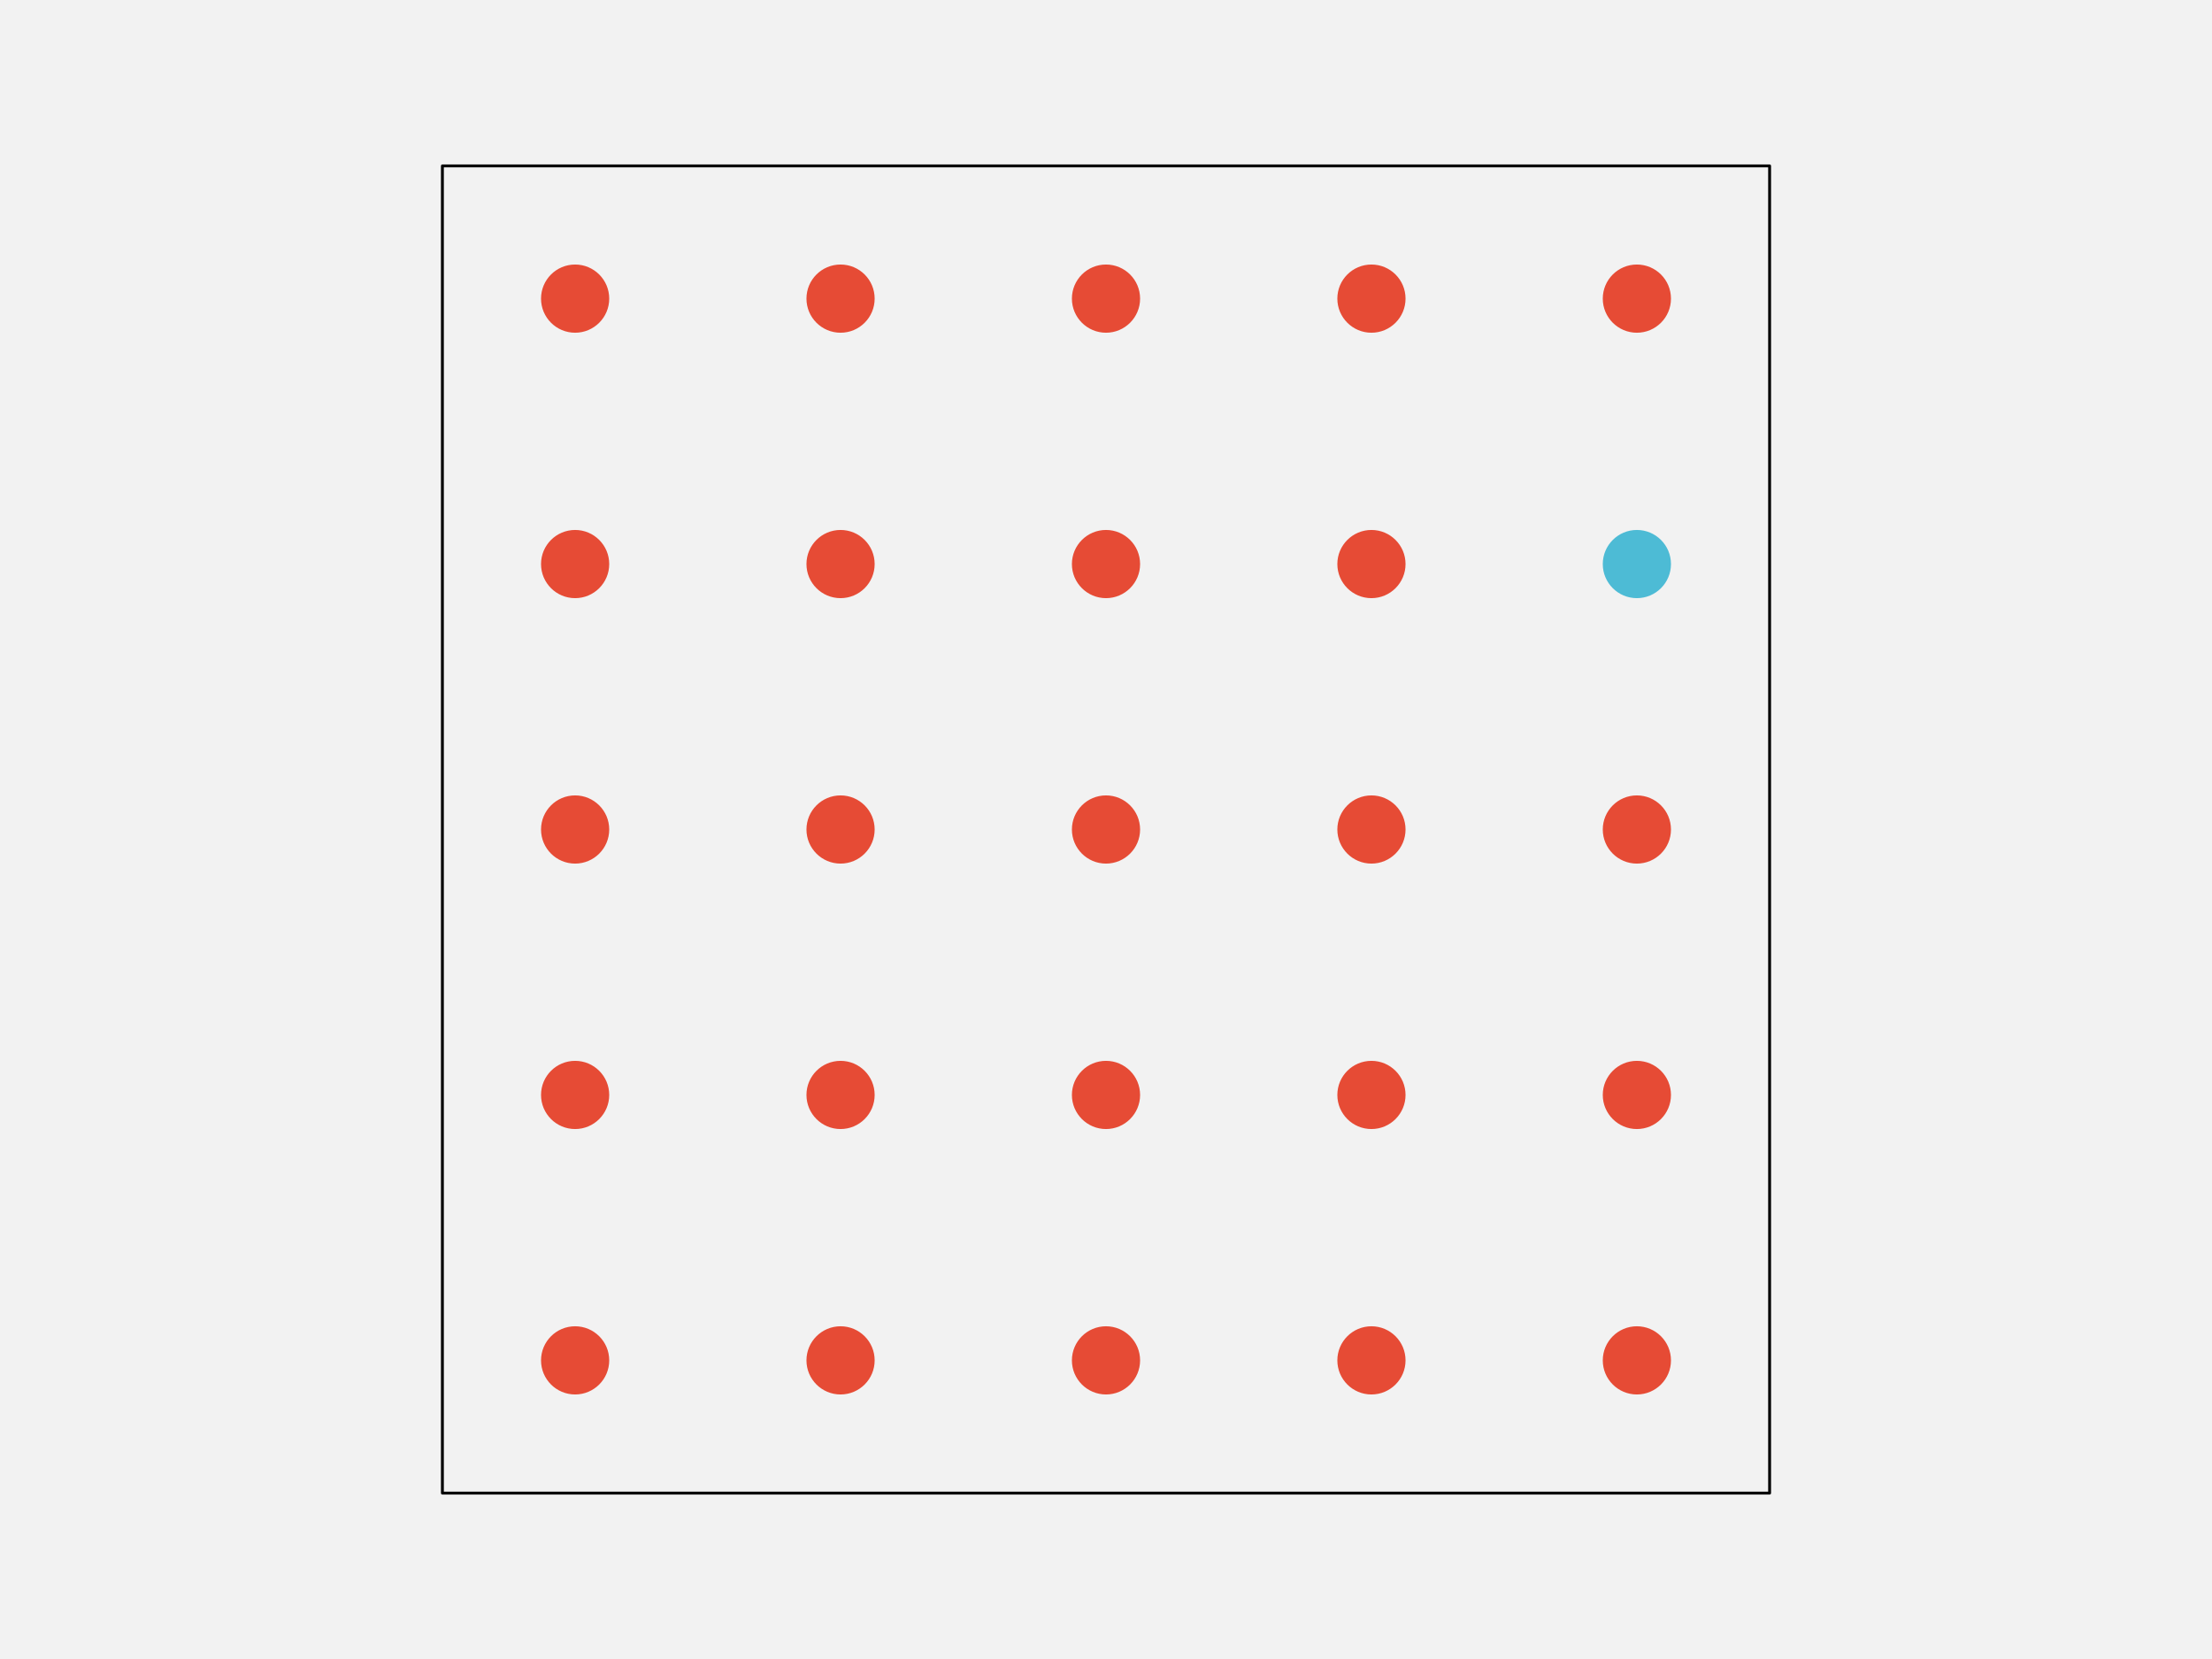
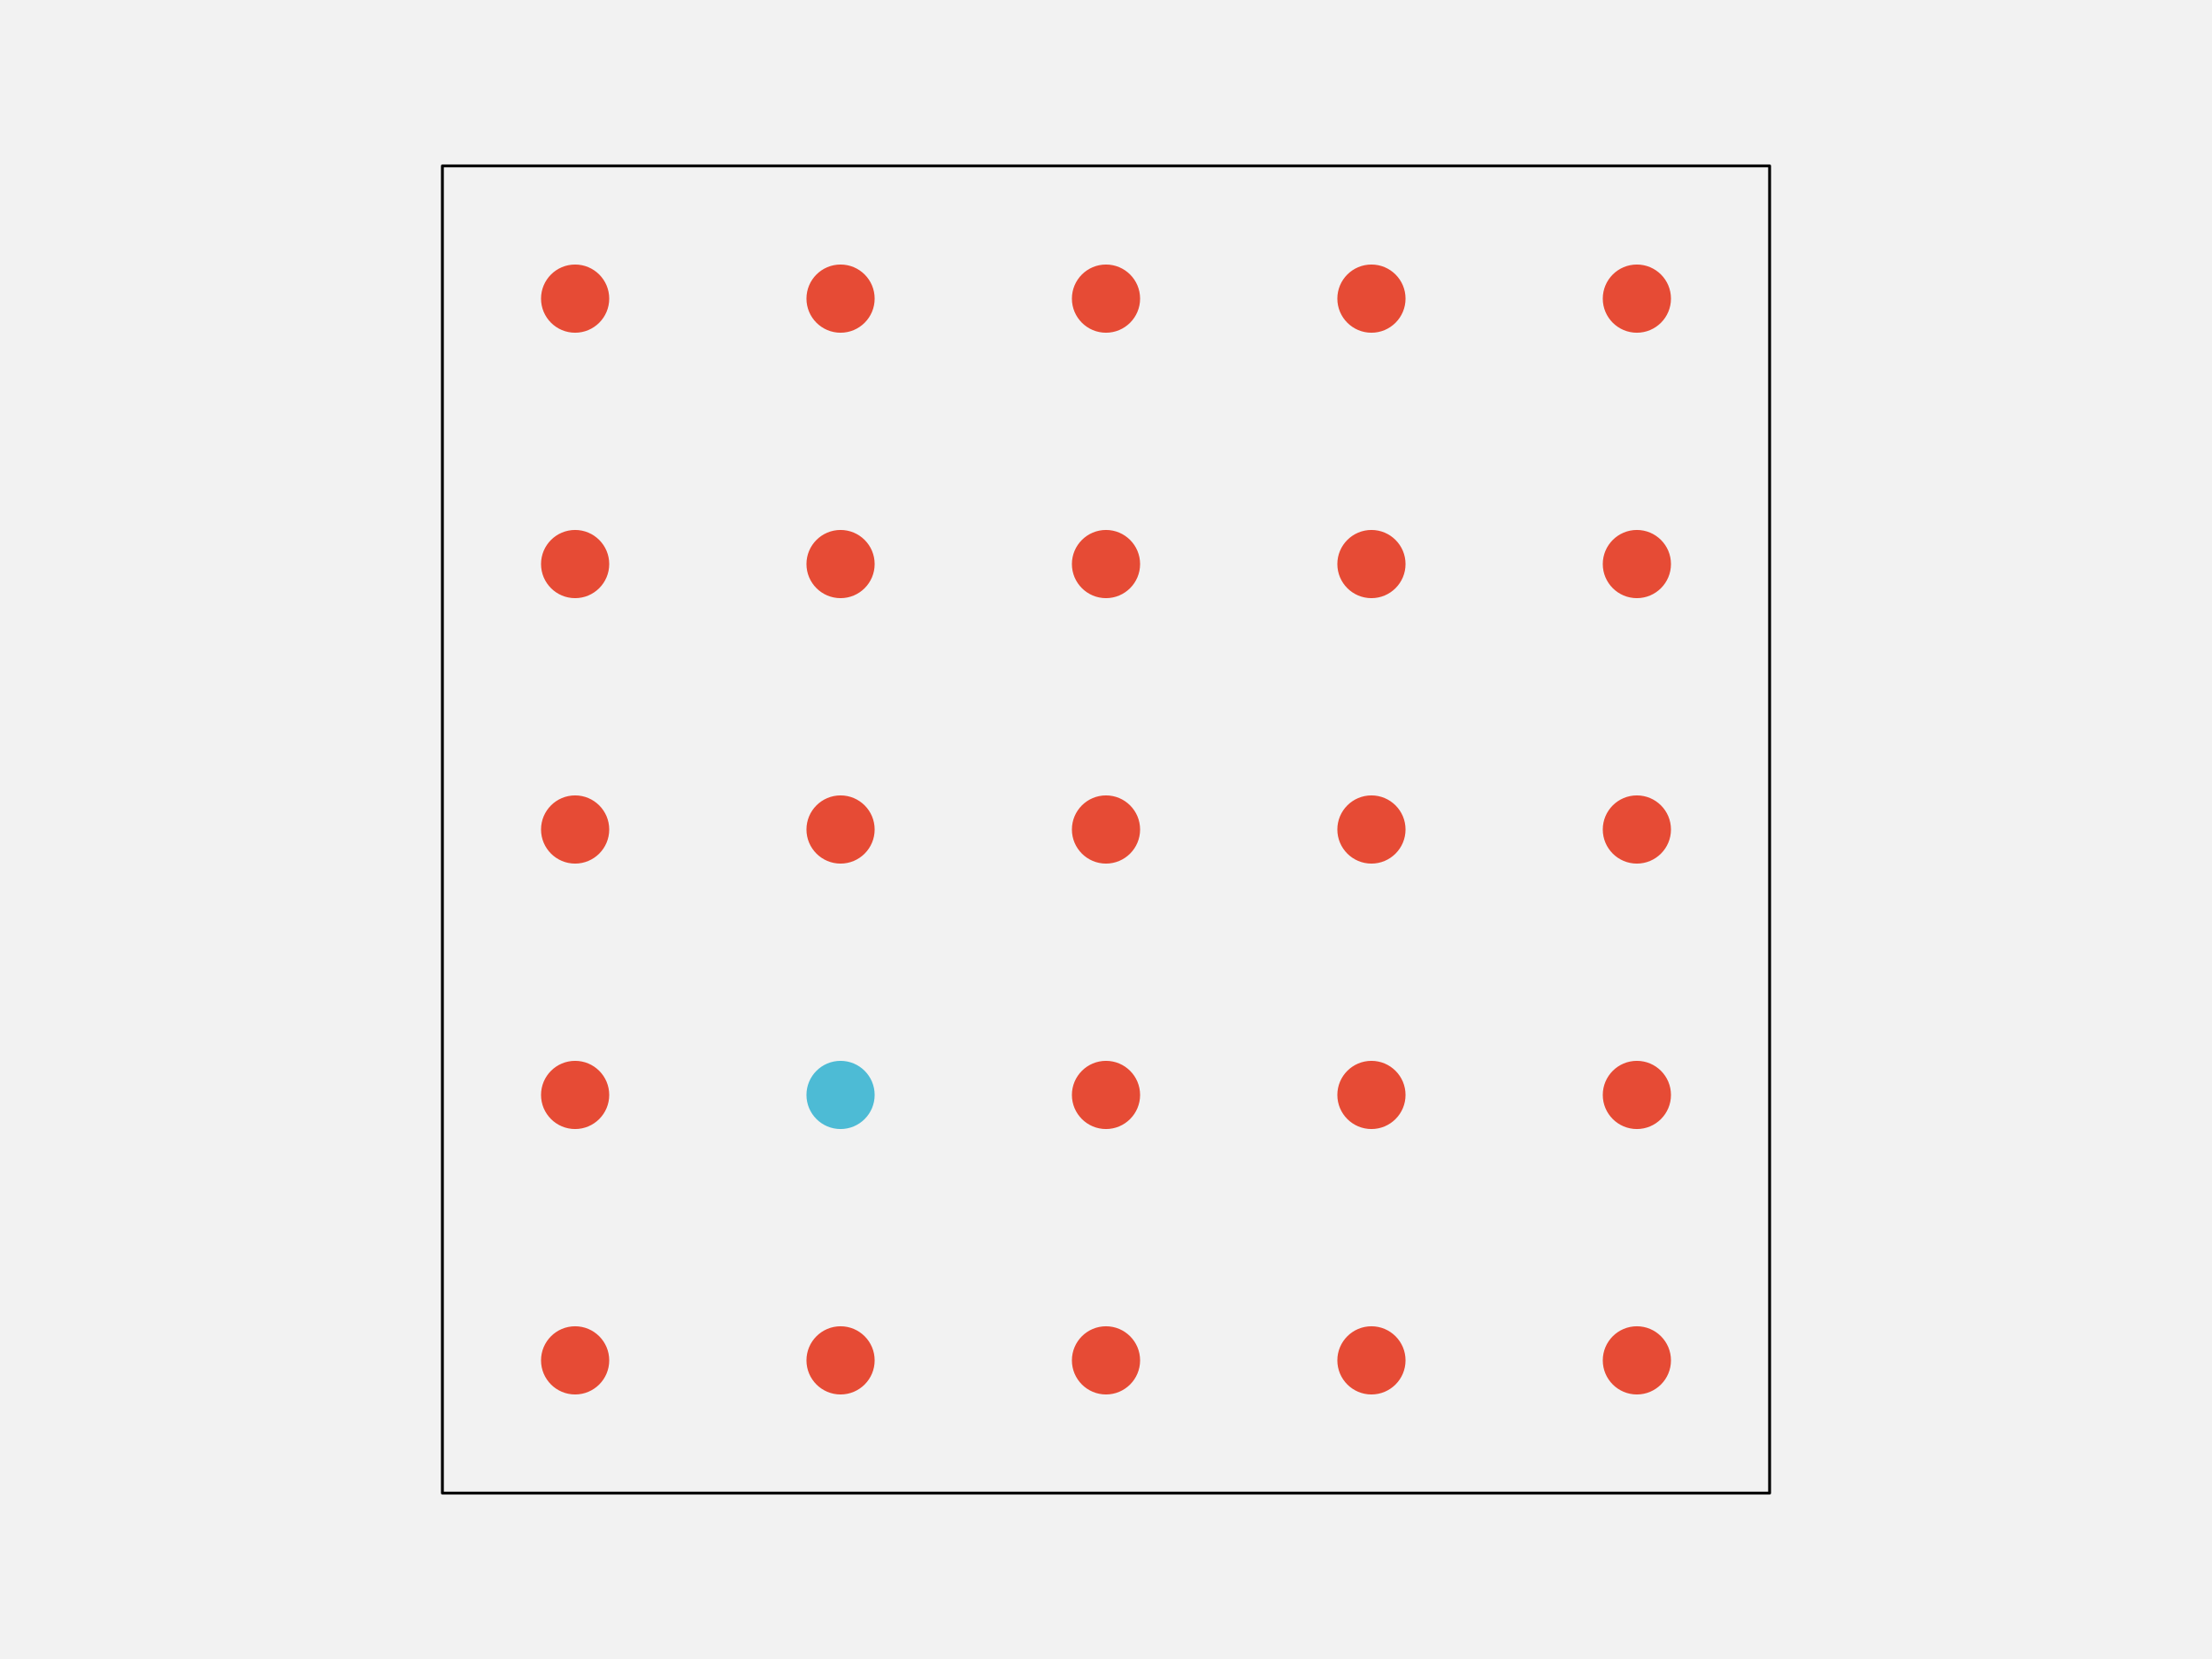
<svg xmlns="http://www.w3.org/2000/svg" width="576pt" height="432pt" viewBox="0 0 576 432" version="1.1">
  <g id="surface103">
    <rect x="0" y="0" width="576" height="432" style="fill:rgb(94.902%,94.902%,94.902%);fill-opacity:1;stroke:none;" />
    <path style="fill-rule:nonzero;fill:rgb(94.902%,94.902%,94.902%);fill-opacity:1;stroke-width:0.75;stroke-linecap:round;stroke-linejoin:round;stroke:rgb(0%,0%,0%);stroke-opacity:1;stroke-miterlimit:10;" d="M 115.199 388.801 L 460.801 388.801 L 460.801 43.199 L 115.199 43.199 Z M 115.199 388.801 " />
    <path style="fill-rule:nonzero;fill:rgb(90.196%,29.412%,20.784%);fill-opacity:1;stroke-width:0.75;stroke-linecap:round;stroke-linejoin:round;stroke:rgb(90.196%,29.412%,20.784%);stroke-opacity:1;stroke-miterlimit:10;" d="M 158.266 354.238 C 158.266 358.938 154.457 362.742 149.762 362.742 C 145.062 362.742 141.258 358.938 141.258 354.238 C 141.258 349.543 145.062 345.734 149.762 345.734 C 154.457 345.734 158.266 349.543 158.266 354.238 " />
    <path style="fill-rule:nonzero;fill:rgb(90.196%,29.412%,20.784%);fill-opacity:1;stroke-width:0.75;stroke-linecap:round;stroke-linejoin:round;stroke:rgb(90.196%,29.412%,20.784%);stroke-opacity:1;stroke-miterlimit:10;" d="M 227.383 354.238 C 227.383 358.938 223.578 362.742 218.879 362.742 C 214.184 362.742 210.375 358.938 210.375 354.238 C 210.375 349.543 214.184 345.734 218.879 345.734 C 223.578 345.734 227.383 349.543 227.383 354.238 " />
    <path style="fill-rule:nonzero;fill:rgb(90.196%,29.412%,20.784%);fill-opacity:1;stroke-width:0.75;stroke-linecap:round;stroke-linejoin:round;stroke:rgb(90.196%,29.412%,20.784%);stroke-opacity:1;stroke-miterlimit:10;" d="M 296.504 354.238 C 296.504 358.938 292.695 362.742 288 362.742 C 283.305 362.742 279.496 358.938 279.496 354.238 C 279.496 349.543 283.305 345.734 288 345.734 C 292.695 345.734 296.504 349.543 296.504 354.238 " />
    <path style="fill-rule:nonzero;fill:rgb(90.196%,29.412%,20.784%);fill-opacity:1;stroke-width:0.75;stroke-linecap:round;stroke-linejoin:round;stroke:rgb(90.196%,29.412%,20.784%);stroke-opacity:1;stroke-miterlimit:10;" d="M 365.625 354.238 C 365.625 358.938 361.816 362.742 357.121 362.742 C 352.422 362.742 348.617 358.938 348.617 354.238 C 348.617 349.543 352.422 345.734 357.121 345.734 C 361.816 345.734 365.625 349.543 365.625 354.238 " />
    <path style="fill-rule:nonzero;fill:rgb(90.196%,29.412%,20.784%);fill-opacity:1;stroke-width:0.75;stroke-linecap:round;stroke-linejoin:round;stroke:rgb(90.196%,29.412%,20.784%);stroke-opacity:1;stroke-miterlimit:10;" d="M 434.742 354.238 C 434.742 358.938 430.938 362.742 426.238 362.742 C 421.543 362.742 417.734 358.938 417.734 354.238 C 417.734 349.543 421.543 345.734 426.238 345.734 C 430.938 345.734 434.742 349.543 434.742 354.238 " />
    <path style="fill-rule:nonzero;fill:rgb(90.196%,29.412%,20.784%);fill-opacity:1;stroke-width:0.75;stroke-linecap:round;stroke-linejoin:round;stroke:rgb(90.196%,29.412%,20.784%);stroke-opacity:1;stroke-miterlimit:10;" d="M 158.266 285.121 C 158.266 289.816 154.457 293.625 149.762 293.625 C 145.062 293.625 141.258 289.816 141.258 285.121 C 141.258 280.422 145.062 276.617 149.762 276.617 C 154.457 276.617 158.266 280.422 158.266 285.121 " />
-     <path style="fill-rule:nonzero;fill:rgb(90.196%,29.412%,20.784%);fill-opacity:1;stroke-width:0.75;stroke-linecap:round;stroke-linejoin:round;stroke:rgb(90.196%,29.412%,20.784%);stroke-opacity:1;stroke-miterlimit:10;" d="M 227.383 285.121 C 227.383 289.816 223.578 293.625 218.879 293.625 C 214.184 293.625 210.375 289.816 210.375 285.121 C 210.375 280.422 214.184 276.617 218.879 276.617 C 223.578 276.617 227.383 280.422 227.383 285.121 " />
+     <path style="fill-rule:nonzero;fill:rgb(30.196%,73.333%,83.529%);fill-opacity:1;stroke-width:0.75;stroke-linecap:round;stroke-linejoin:round;stroke:rgb(30.196%,73.333%,83.529%);stroke-opacity:1;stroke-miterlimit:10;" d="M 227.383 285.121 C 227.383 289.816 223.578 293.625 218.879 293.625 C 214.184 293.625 210.375 289.816 210.375 285.121 C 210.375 280.422 214.184 276.617 218.879 276.617 C 223.578 276.617 227.383 280.422 227.383 285.121 " />
    <path style="fill-rule:nonzero;fill:rgb(90.196%,29.412%,20.784%);fill-opacity:1;stroke-width:0.75;stroke-linecap:round;stroke-linejoin:round;stroke:rgb(90.196%,29.412%,20.784%);stroke-opacity:1;stroke-miterlimit:10;" d="M 296.504 285.121 C 296.504 289.816 292.695 293.625 288 293.625 C 283.305 293.625 279.496 289.816 279.496 285.121 C 279.496 280.422 283.305 276.617 288 276.617 C 292.695 276.617 296.504 280.422 296.504 285.121 " />
    <path style="fill-rule:nonzero;fill:rgb(90.196%,29.412%,20.784%);fill-opacity:1;stroke-width:0.75;stroke-linecap:round;stroke-linejoin:round;stroke:rgb(90.196%,29.412%,20.784%);stroke-opacity:1;stroke-miterlimit:10;" d="M 365.625 285.121 C 365.625 289.816 361.816 293.625 357.121 293.625 C 352.422 293.625 348.617 289.816 348.617 285.121 C 348.617 280.422 352.422 276.617 357.121 276.617 C 361.816 276.617 365.625 280.422 365.625 285.121 " />
    <path style="fill-rule:nonzero;fill:rgb(90.196%,29.412%,20.784%);fill-opacity:1;stroke-width:0.75;stroke-linecap:round;stroke-linejoin:round;stroke:rgb(90.196%,29.412%,20.784%);stroke-opacity:1;stroke-miterlimit:10;" d="M 434.742 285.121 C 434.742 289.816 430.938 293.625 426.238 293.625 C 421.543 293.625 417.734 289.816 417.734 285.121 C 417.734 280.422 421.543 276.617 426.238 276.617 C 430.938 276.617 434.742 280.422 434.742 285.121 " />
    <path style="fill-rule:nonzero;fill:rgb(90.196%,29.412%,20.784%);fill-opacity:1;stroke-width:0.75;stroke-linecap:round;stroke-linejoin:round;stroke:rgb(90.196%,29.412%,20.784%);stroke-opacity:1;stroke-miterlimit:10;" d="M 158.266 216 C 158.266 220.695 154.457 224.504 149.762 224.504 C 145.062 224.504 141.258 220.695 141.258 216 C 141.258 211.305 145.062 207.496 149.762 207.496 C 154.457 207.496 158.266 211.305 158.266 216 " />
    <path style="fill-rule:nonzero;fill:rgb(90.196%,29.412%,20.784%);fill-opacity:1;stroke-width:0.75;stroke-linecap:round;stroke-linejoin:round;stroke:rgb(90.196%,29.412%,20.784%);stroke-opacity:1;stroke-miterlimit:10;" d="M 227.383 216 C 227.383 220.695 223.578 224.504 218.879 224.504 C 214.184 224.504 210.375 220.695 210.375 216 C 210.375 211.305 214.184 207.496 218.879 207.496 C 223.578 207.496 227.383 211.305 227.383 216 " />
    <path style="fill-rule:nonzero;fill:rgb(90.196%,29.412%,20.784%);fill-opacity:1;stroke-width:0.75;stroke-linecap:round;stroke-linejoin:round;stroke:rgb(90.196%,29.412%,20.784%);stroke-opacity:1;stroke-miterlimit:10;" d="M 296.504 216 C 296.504 220.695 292.695 224.504 288 224.504 C 283.305 224.504 279.496 220.695 279.496 216 C 279.496 211.305 283.305 207.496 288 207.496 C 292.695 207.496 296.504 211.305 296.504 216 " />
    <path style="fill-rule:nonzero;fill:rgb(90.196%,29.412%,20.784%);fill-opacity:1;stroke-width:0.75;stroke-linecap:round;stroke-linejoin:round;stroke:rgb(90.196%,29.412%,20.784%);stroke-opacity:1;stroke-miterlimit:10;" d="M 365.625 216 C 365.625 220.695 361.816 224.504 357.121 224.504 C 352.422 224.504 348.617 220.695 348.617 216 C 348.617 211.305 352.422 207.496 357.121 207.496 C 361.816 207.496 365.625 211.305 365.625 216 " />
    <path style="fill-rule:nonzero;fill:rgb(90.196%,29.412%,20.784%);fill-opacity:1;stroke-width:0.75;stroke-linecap:round;stroke-linejoin:round;stroke:rgb(90.196%,29.412%,20.784%);stroke-opacity:1;stroke-miterlimit:10;" d="M 434.742 216 C 434.742 220.695 430.938 224.504 426.238 224.504 C 421.543 224.504 417.734 220.695 417.734 216 C 417.734 211.305 421.543 207.496 426.238 207.496 C 430.938 207.496 434.742 211.305 434.742 216 " />
    <path style="fill-rule:nonzero;fill:rgb(90.196%,29.412%,20.784%);fill-opacity:1;stroke-width:0.75;stroke-linecap:round;stroke-linejoin:round;stroke:rgb(90.196%,29.412%,20.784%);stroke-opacity:1;stroke-miterlimit:10;" d="M 158.266 146.879 C 158.266 151.578 154.457 155.383 149.762 155.383 C 145.062 155.383 141.258 151.578 141.258 146.879 C 141.258 142.184 145.062 138.375 149.762 138.375 C 154.457 138.375 158.266 142.184 158.266 146.879 " />
    <path style="fill-rule:nonzero;fill:rgb(90.196%,29.412%,20.784%);fill-opacity:1;stroke-width:0.75;stroke-linecap:round;stroke-linejoin:round;stroke:rgb(90.196%,29.412%,20.784%);stroke-opacity:1;stroke-miterlimit:10;" d="M 227.383 146.879 C 227.383 151.578 223.578 155.383 218.879 155.383 C 214.184 155.383 210.375 151.578 210.375 146.879 C 210.375 142.184 214.184 138.375 218.879 138.375 C 223.578 138.375 227.383 142.184 227.383 146.879 " />
    <path style="fill-rule:nonzero;fill:rgb(90.196%,29.412%,20.784%);fill-opacity:1;stroke-width:0.75;stroke-linecap:round;stroke-linejoin:round;stroke:rgb(90.196%,29.412%,20.784%);stroke-opacity:1;stroke-miterlimit:10;" d="M 296.504 146.879 C 296.504 151.578 292.695 155.383 288 155.383 C 283.305 155.383 279.496 151.578 279.496 146.879 C 279.496 142.184 283.305 138.375 288 138.375 C 292.695 138.375 296.504 142.184 296.504 146.879 " />
    <path style="fill-rule:nonzero;fill:rgb(90.196%,29.412%,20.784%);fill-opacity:1;stroke-width:0.75;stroke-linecap:round;stroke-linejoin:round;stroke:rgb(90.196%,29.412%,20.784%);stroke-opacity:1;stroke-miterlimit:10;" d="M 365.625 146.879 C 365.625 151.578 361.816 155.383 357.121 155.383 C 352.422 155.383 348.617 151.578 348.617 146.879 C 348.617 142.184 352.422 138.375 357.121 138.375 C 361.816 138.375 365.625 142.184 365.625 146.879 " />
-     <path style="fill-rule:nonzero;fill:rgb(30.196%,73.333%,83.529%);fill-opacity:1;stroke-width:0.75;stroke-linecap:round;stroke-linejoin:round;stroke:rgb(30.196%,73.333%,83.529%);stroke-opacity:1;stroke-miterlimit:10;" d="M 434.742 146.879 C 434.742 151.578 430.938 155.383 426.238 155.383 C 421.543 155.383 417.734 151.578 417.734 146.879 C 417.734 142.184 421.543 138.375 426.238 138.375 C 430.938 138.375 434.742 142.184 434.742 146.879 " />
+     <path style="fill-rule:nonzero;fill:rgb(90.196%,29.412%,20.784%);fill-opacity:1;stroke-width:0.75;stroke-linecap:round;stroke-linejoin:round;stroke:rgb(90.196%,29.412%,20.784%);stroke-opacity:1;stroke-miterlimit:10;" d="M 434.742 146.879 C 434.742 151.578 430.938 155.383 426.238 155.383 C 421.543 155.383 417.734 151.578 417.734 146.879 C 417.734 142.184 421.543 138.375 426.238 138.375 C 430.938 138.375 434.742 142.184 434.742 146.879 " />
    <path style="fill-rule:nonzero;fill:rgb(90.196%,29.412%,20.784%);fill-opacity:1;stroke-width:0.75;stroke-linecap:round;stroke-linejoin:round;stroke:rgb(90.196%,29.412%,20.784%);stroke-opacity:1;stroke-miterlimit:10;" d="M 158.266 77.762 C 158.266 82.457 154.457 86.266 149.762 86.266 C 145.062 86.266 141.258 82.457 141.258 77.762 C 141.258 73.062 145.062 69.258 149.762 69.258 C 154.457 69.258 158.266 73.062 158.266 77.762 " />
    <path style="fill-rule:nonzero;fill:rgb(90.196%,29.412%,20.784%);fill-opacity:1;stroke-width:0.75;stroke-linecap:round;stroke-linejoin:round;stroke:rgb(90.196%,29.412%,20.784%);stroke-opacity:1;stroke-miterlimit:10;" d="M 227.383 77.762 C 227.383 82.457 223.578 86.266 218.879 86.266 C 214.184 86.266 210.375 82.457 210.375 77.762 C 210.375 73.062 214.184 69.258 218.879 69.258 C 223.578 69.258 227.383 73.062 227.383 77.762 " />
    <path style="fill-rule:nonzero;fill:rgb(90.196%,29.412%,20.784%);fill-opacity:1;stroke-width:0.75;stroke-linecap:round;stroke-linejoin:round;stroke:rgb(90.196%,29.412%,20.784%);stroke-opacity:1;stroke-miterlimit:10;" d="M 296.504 77.762 C 296.504 82.457 292.695 86.266 288 86.266 C 283.305 86.266 279.496 82.457 279.496 77.762 C 279.496 73.062 283.305 69.258 288 69.258 C 292.695 69.258 296.504 73.062 296.504 77.762 " />
    <path style="fill-rule:nonzero;fill:rgb(90.196%,29.412%,20.784%);fill-opacity:1;stroke-width:0.75;stroke-linecap:round;stroke-linejoin:round;stroke:rgb(90.196%,29.412%,20.784%);stroke-opacity:1;stroke-miterlimit:10;" d="M 365.625 77.762 C 365.625 82.457 361.816 86.266 357.121 86.266 C 352.422 86.266 348.617 82.457 348.617 77.762 C 348.617 73.062 352.422 69.258 357.121 69.258 C 361.816 69.258 365.625 73.062 365.625 77.762 " />
    <path style="fill-rule:nonzero;fill:rgb(90.196%,29.412%,20.784%);fill-opacity:1;stroke-width:0.75;stroke-linecap:round;stroke-linejoin:round;stroke:rgb(90.196%,29.412%,20.784%);stroke-opacity:1;stroke-miterlimit:10;" d="M 434.742 77.762 C 434.742 82.457 430.938 86.266 426.238 86.266 C 421.543 86.266 417.734 82.457 417.734 77.762 C 417.734 73.062 421.543 69.258 426.238 69.258 C 430.938 69.258 434.742 73.062 434.742 77.762 " />
  </g>
</svg>
